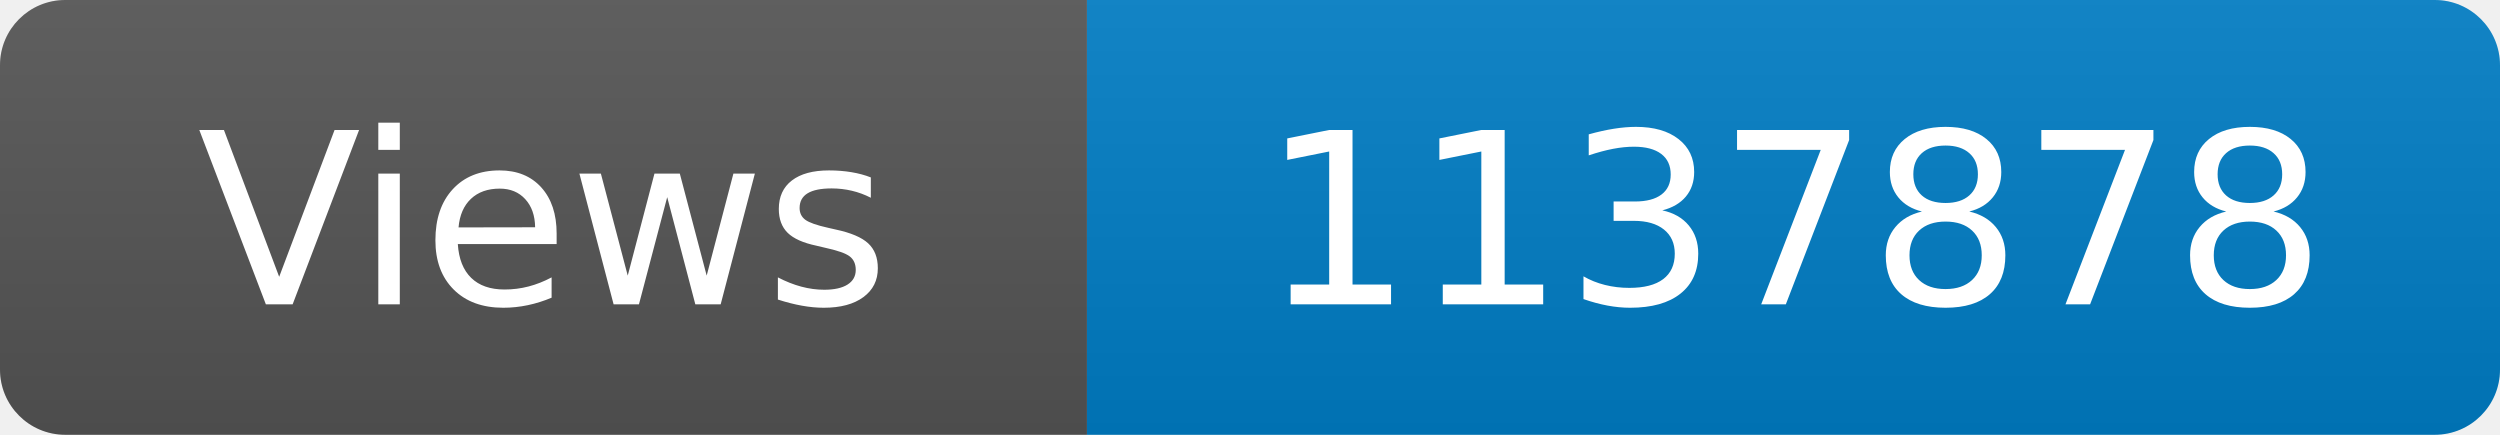
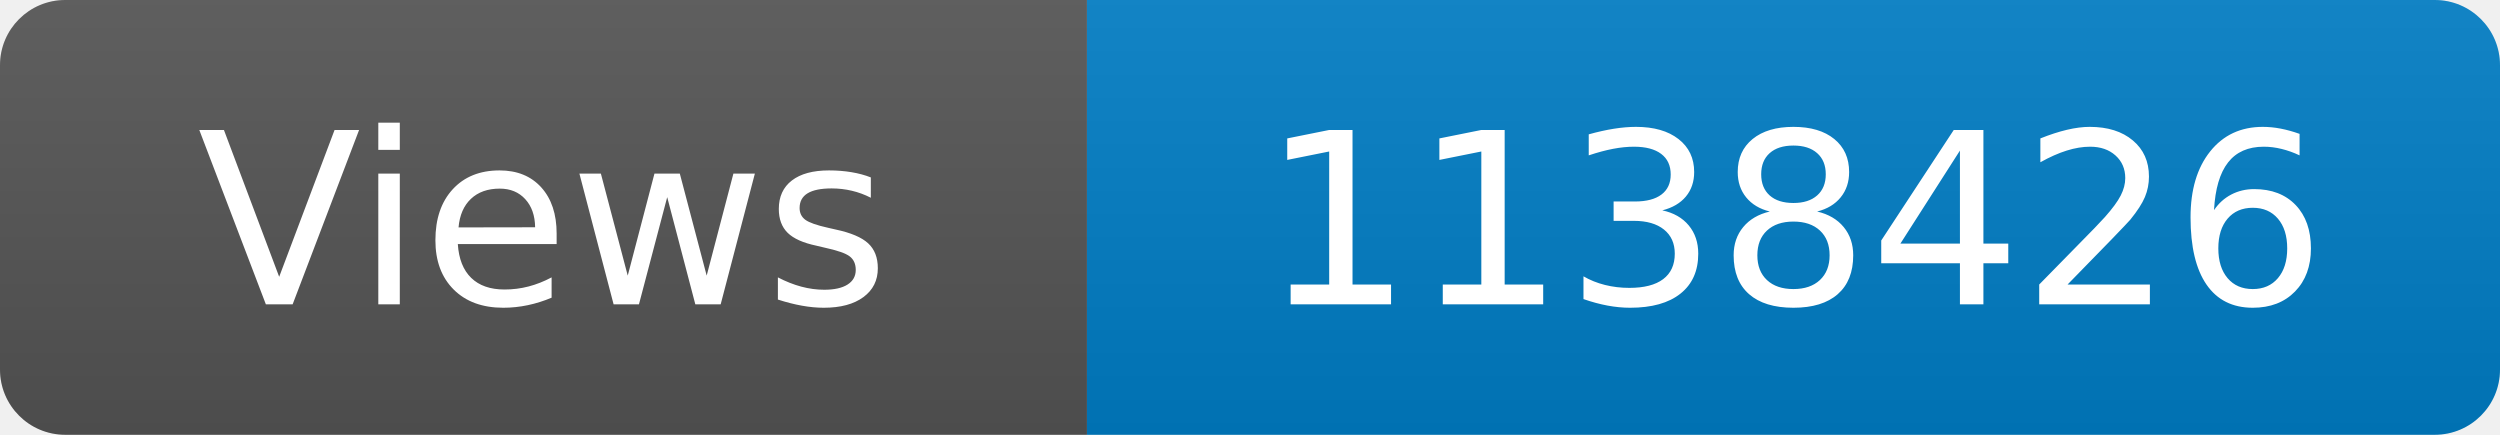
<svg xmlns="http://www.w3.org/2000/svg" width="115" height="20" role="img" aria-label="Maintained?: yes">
  <linearGradient id="s" x2="0" y2="100%">
    <stop offset="0" stop-color="#bbb" stop-opacity=".1" />
    <stop offset="1" stop-opacity=".1" />
  </linearGradient>
  <clipPath id="r">
    <rect width="115" height="20" rx="3" fill="#fff" />
  </clipPath>
  <g clip-path="url(#r)">
    <rect width="50" height="20" fill="#555" />
    <rect x="50" width="160" height="20" fill="#007ec6" />
    <rect width="115" height="20" fill="url(#s)" />
  </g>
  <g fill="#fff" text-anchor="middle" font-family="Verdana,Geneva,DejaVu Sans,sans-serif" font-size="110">
    <text x="250" y="140" transform="scale(.1)" fill="#fff">Views</text>
-     <text x="825" y="140" transform="scale(.1)" fill="#fff">1137878</text>
+     <text x="825" y="140" transform="scale(.1)" fill="#fff">1138426</text>
  </g>
</svg>
